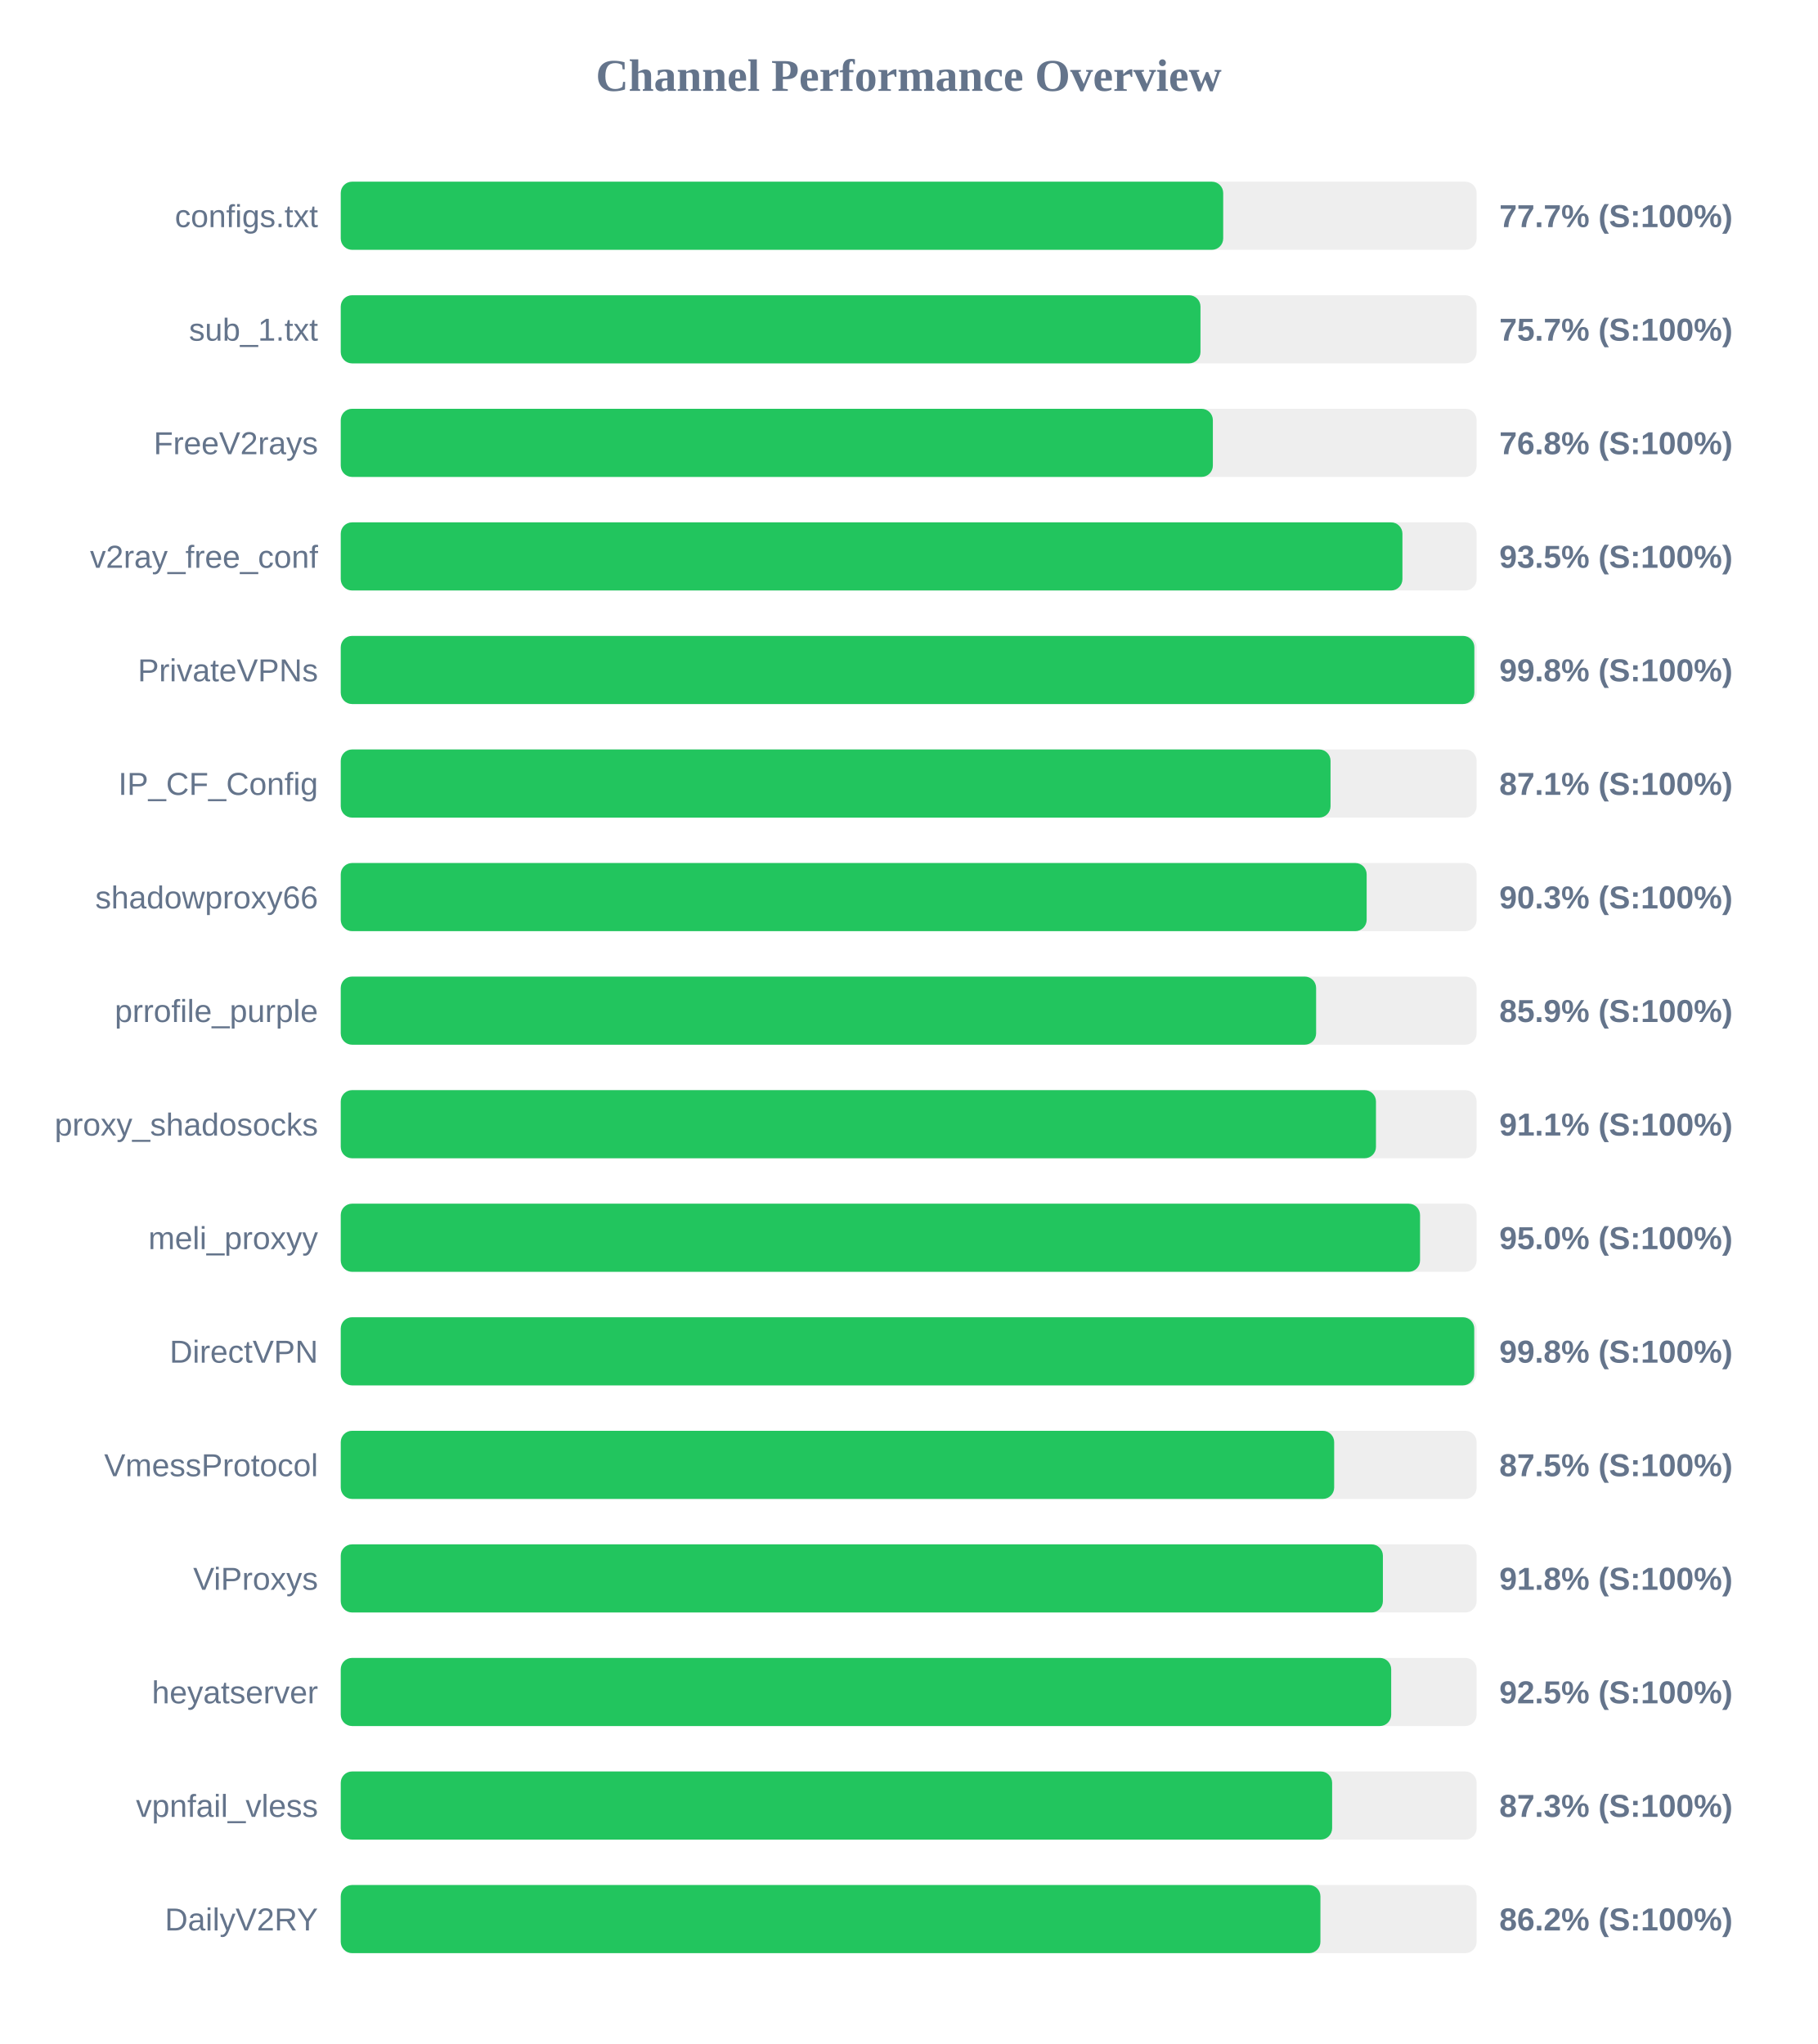
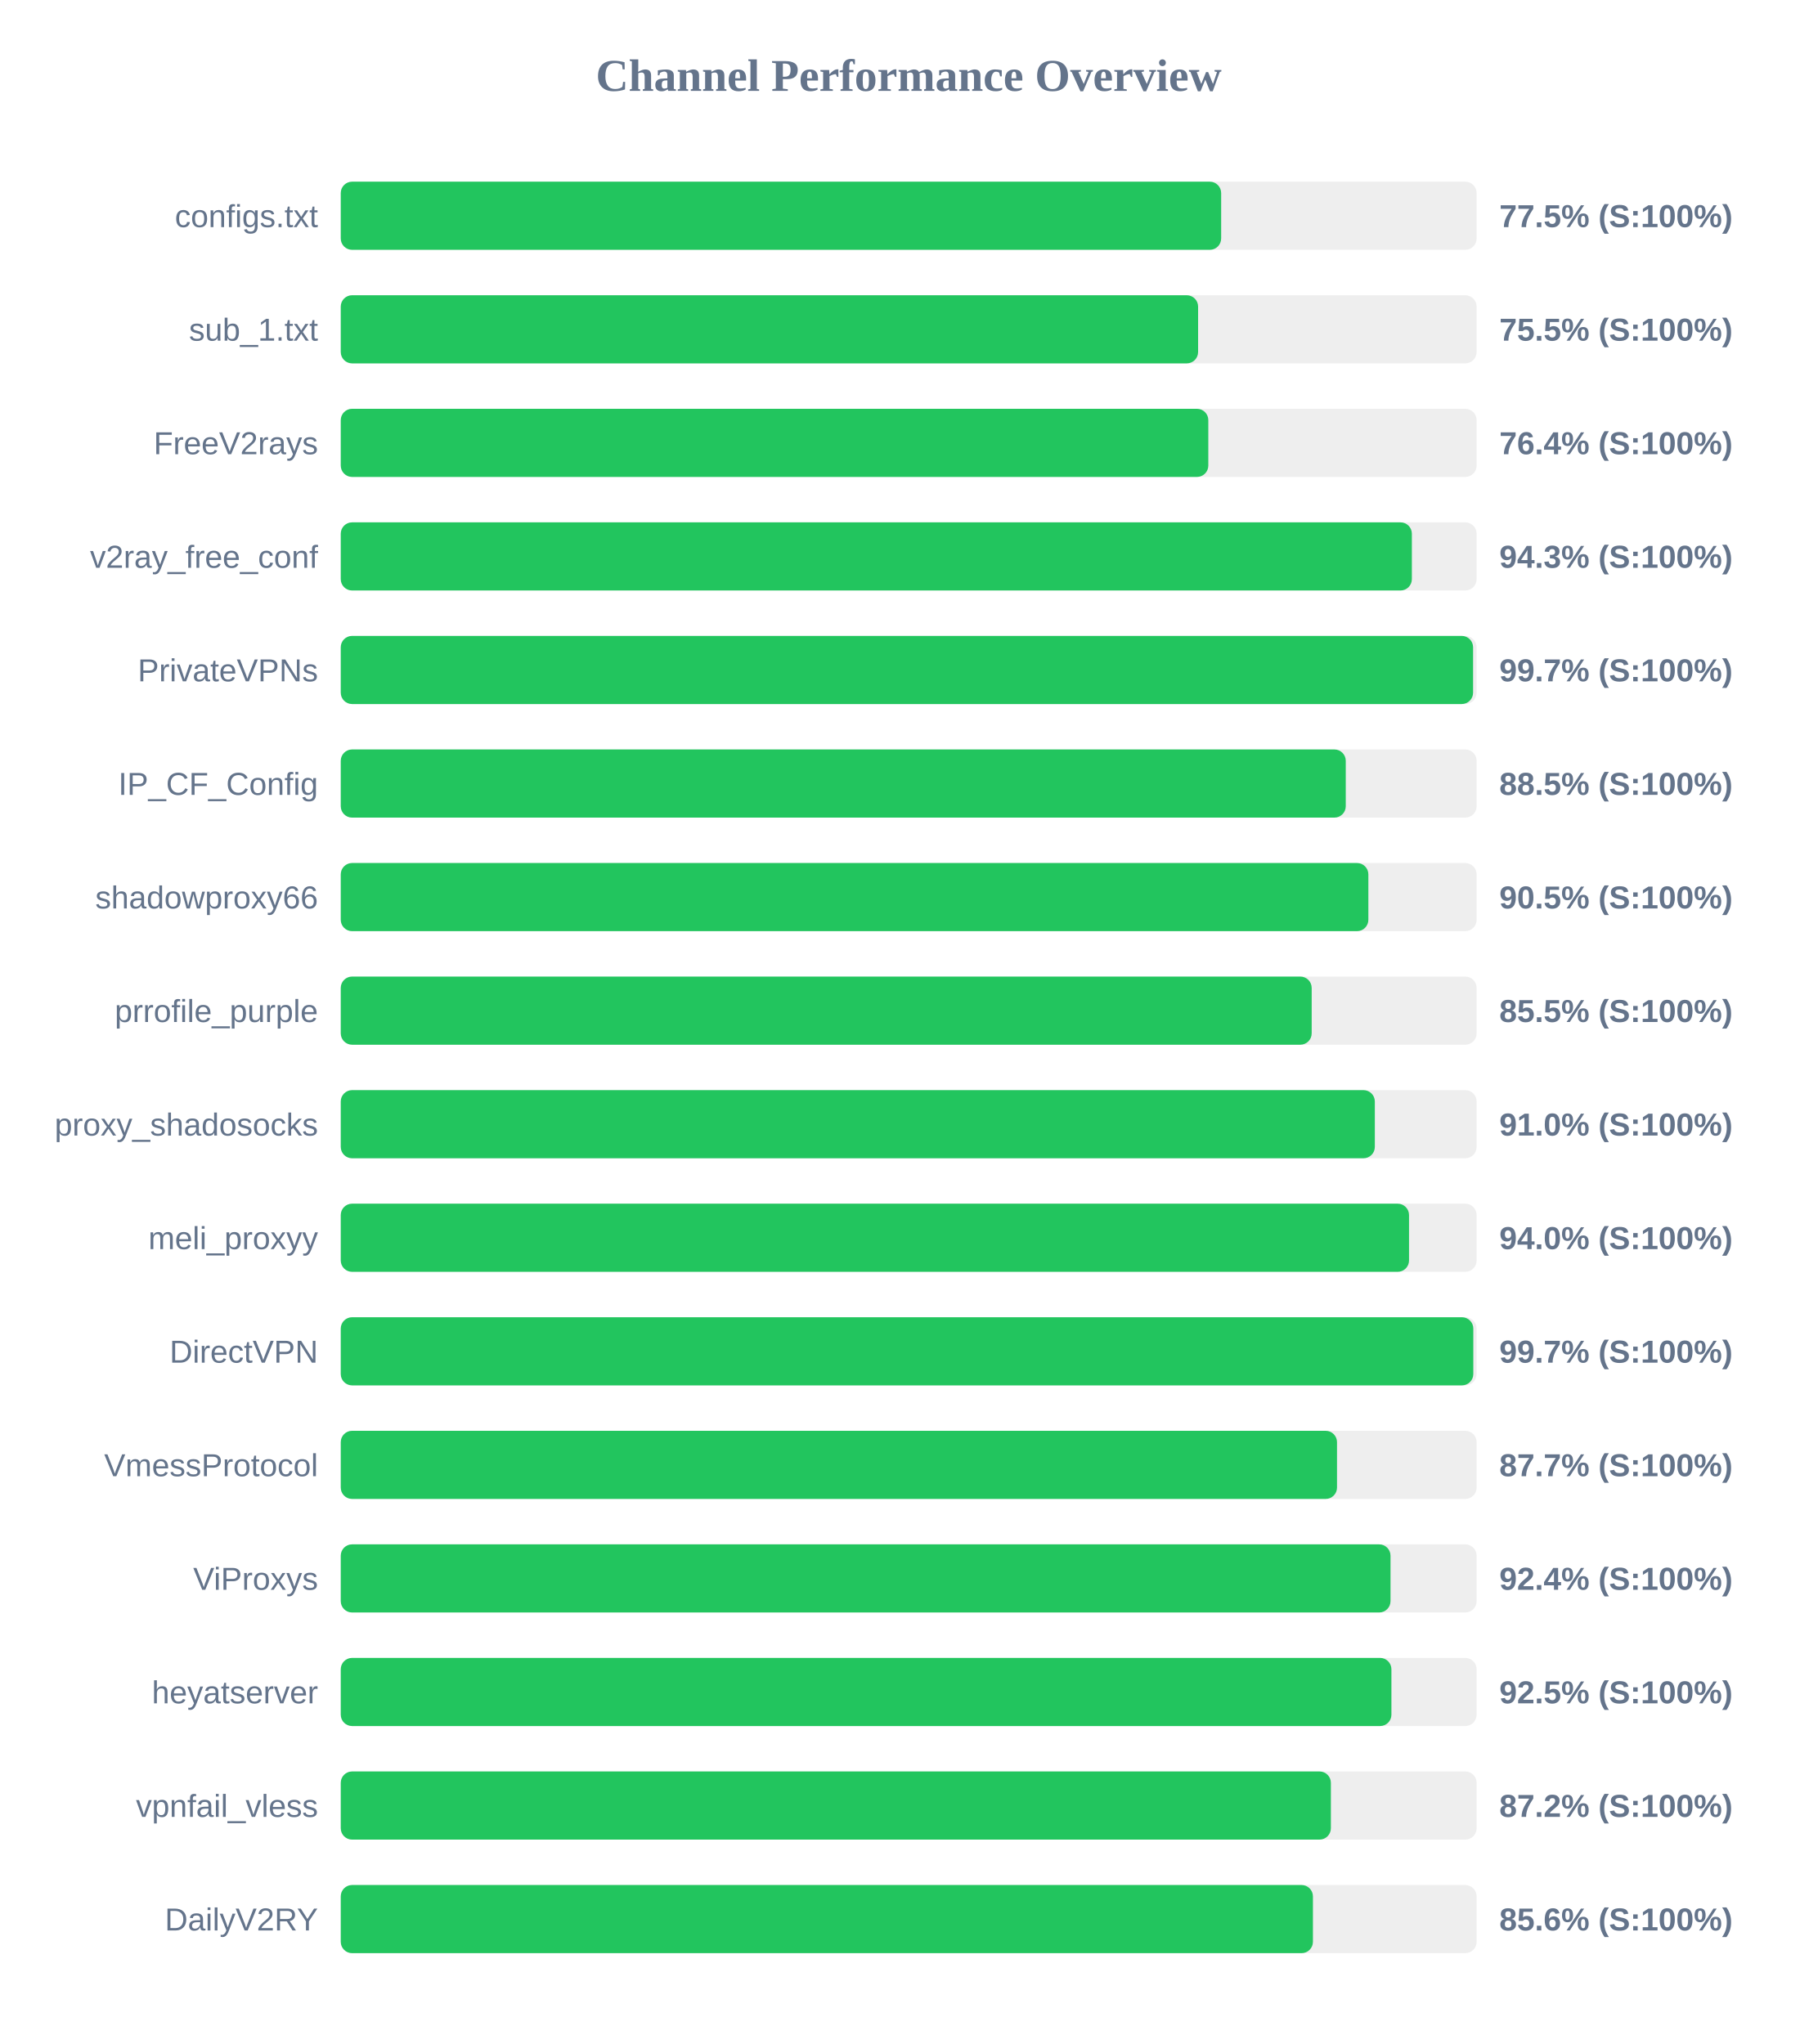
<svg xmlns="http://www.w3.org/2000/svg" width="800" height="900" version="1.1">
  <style>
        .row { font: 14px Arial; fill: #64748b; }
        .score { font: bold 14px Arial; fill: #64748b; }
    </style>
  <text x="400" y="40" text-anchor="middle" font-size="20px" font-weight="bold" fill="#64748b">Channel Performance Overview</text>
  <rect x="150" y="80" width="500" height="30" fill="#eee" rx="5" />
-   <rect x="150" y="80" width="388.45" height="30" fill="#22c55e" rx="5" />
+   <rect x="150" y="80" width="387.55" height="30" fill="#22c55e" rx="5" />
  <text x="140" y="100" text-anchor="end" class="row">configs.txt</text>
-   <text x="660" y="100" text-anchor="start" class="score">77.7% (S:100%)</text>
+   <text x="660" y="100" text-anchor="start" class="score">77.5% (S:100%)</text>
  <rect x="150" y="130" width="500" height="30" fill="#eee" rx="5" />
-   <rect x="150" y="130" width="378.45" height="30" fill="#22c55e" rx="5" />
+   <rect x="150" y="130" width="377.4" height="30" fill="#22c55e" rx="5" />
  <text x="140" y="150" text-anchor="end" class="row">sub_1.txt</text>
-   <text x="660" y="150" text-anchor="start" class="score">75.7% (S:100%)</text>
+   <text x="660" y="150" text-anchor="start" class="score">75.5% (S:100%)</text>
  <rect x="150" y="180" width="500" height="30" fill="#eee" rx="5" />
-   <rect x="150" y="180" width="383.9" height="30" fill="#22c55e" rx="5" />
+   <rect x="150" y="180" width="381.9" height="30" fill="#22c55e" rx="5" />
  <text x="140" y="200" text-anchor="end" class="row">FreeV2rays</text>
-   <text x="660" y="200" text-anchor="start" class="score">76.8% (S:100%)</text>
+   <text x="660" y="200" text-anchor="start" class="score">76.4% (S:100%)</text>
  <rect x="150" y="230" width="500" height="30" fill="#eee" rx="5" />
-   <rect x="150" y="230" width="467.35" height="30" fill="#22c55e" rx="5" />
+   <rect x="150" y="230" width="471.5" height="30" fill="#22c55e" rx="5" />
  <text x="140" y="250" text-anchor="end" class="row">v2ray_free_conf</text>
-   <text x="660" y="250" text-anchor="start" class="score">93.5% (S:100%)</text>
+   <text x="660" y="250" text-anchor="start" class="score">94.3% (S:100%)</text>
  <rect x="150" y="280" width="500" height="30" fill="#eee" rx="5" />
-   <rect x="150" y="280" width="499.0" height="30" fill="#22c55e" rx="5" />
+   <rect x="150" y="280" width="498.45" height="30" fill="#22c55e" rx="5" />
  <text x="140" y="300" text-anchor="end" class="row">PrivateVPNs</text>
-   <text x="660" y="300" text-anchor="start" class="score">99.8% (S:100%)</text>
+   <text x="660" y="300" text-anchor="start" class="score">99.7% (S:100%)</text>
  <rect x="150" y="330" width="500" height="30" fill="#eee" rx="5" />
-   <rect x="150" y="330" width="435.7" height="30" fill="#22c55e" rx="5" />
+   <rect x="150" y="330" width="442.4" height="30" fill="#22c55e" rx="5" />
  <text x="140" y="350" text-anchor="end" class="row">IP_CF_Config</text>
-   <text x="660" y="350" text-anchor="start" class="score">87.1% (S:100%)</text>
+   <text x="660" y="350" text-anchor="start" class="score">88.5% (S:100%)</text>
  <rect x="150" y="380" width="500" height="30" fill="#eee" rx="5" />
-   <rect x="150" y="380" width="451.6" height="30" fill="#22c55e" rx="5" />
+   <rect x="150" y="380" width="452.35" height="30" fill="#22c55e" rx="5" />
  <text x="140" y="400" text-anchor="end" class="row">shadowproxy66</text>
-   <text x="660" y="400" text-anchor="start" class="score">90.3% (S:100%)</text>
+   <text x="660" y="400" text-anchor="start" class="score">90.5% (S:100%)</text>
  <rect x="150" y="430" width="500" height="30" fill="#eee" rx="5" />
-   <rect x="150" y="430" width="429.35" height="30" fill="#22c55e" rx="5" />
+   <rect x="150" y="430" width="427.4" height="30" fill="#22c55e" rx="5" />
  <text x="140" y="450" text-anchor="end" class="row">prrofile_purple</text>
-   <text x="660" y="450" text-anchor="start" class="score">85.9% (S:100%)</text>
+   <text x="660" y="450" text-anchor="start" class="score">85.5% (S:100%)</text>
  <rect x="150" y="480" width="500" height="30" fill="#eee" rx="5" />
-   <rect x="150" y="480" width="455.7" height="30" fill="#22c55e" rx="5" />
+   <rect x="150" y="480" width="455.2" height="30" fill="#22c55e" rx="5" />
  <text x="140" y="500" text-anchor="end" class="row">proxy_shadosocks</text>
-   <text x="660" y="500" text-anchor="start" class="score">91.1% (S:100%)</text>
+   <text x="660" y="500" text-anchor="start" class="score">91.0% (S:100%)</text>
  <rect x="150" y="530" width="500" height="30" fill="#eee" rx="5" />
-   <rect x="150" y="530" width="475.1" height="30" fill="#22c55e" rx="5" />
+   <rect x="150" y="530" width="470.25" height="30" fill="#22c55e" rx="5" />
  <text x="140" y="550" text-anchor="end" class="row">meli_proxyy</text>
-   <text x="660" y="550" text-anchor="start" class="score">95.0% (S:100%)</text>
+   <text x="660" y="550" text-anchor="start" class="score">94.0% (S:100%)</text>
  <rect x="150" y="580" width="500" height="30" fill="#eee" rx="5" />
-   <rect x="150" y="580" width="498.95" height="30" fill="#22c55e" rx="5" />
+   <rect x="150" y="580" width="498.55" height="30" fill="#22c55e" rx="5" />
  <text x="140" y="600" text-anchor="end" class="row">DirectVPN</text>
-   <text x="660" y="600" text-anchor="start" class="score">99.8% (S:100%)</text>
+   <text x="660" y="600" text-anchor="start" class="score">99.7% (S:100%)</text>
  <rect x="150" y="630" width="500" height="30" fill="#eee" rx="5" />
-   <rect x="150" y="630" width="437.3" height="30" fill="#22c55e" rx="5" />
+   <rect x="150" y="630" width="438.55" height="30" fill="#22c55e" rx="5" />
  <text x="140" y="650" text-anchor="end" class="row">VmessProtocol</text>
-   <text x="660" y="650" text-anchor="start" class="score">87.5% (S:100%)</text>
+   <text x="660" y="650" text-anchor="start" class="score">87.7% (S:100%)</text>
  <rect x="150" y="680" width="500" height="30" fill="#eee" rx="5" />
-   <rect x="150" y="680" width="458.75" height="30" fill="#22c55e" rx="5" />
+   <rect x="150" y="680" width="462.1" height="30" fill="#22c55e" rx="5" />
  <text x="140" y="700" text-anchor="end" class="row">ViProxys</text>
-   <text x="660" y="700" text-anchor="start" class="score">91.8% (S:100%)</text>
+   <text x="660" y="700" text-anchor="start" class="score">92.4% (S:100%)</text>
  <rect x="150" y="730" width="500" height="30" fill="#eee" rx="5" />
-   <rect x="150" y="730" width="462.4" height="30" fill="#22c55e" rx="5" />
+   <rect x="150" y="730" width="462.5" height="30" fill="#22c55e" rx="5" />
  <text x="140" y="750" text-anchor="end" class="row">heyatserver</text>
  <text x="660" y="750" text-anchor="start" class="score">92.5% (S:100%)</text>
  <rect x="150" y="780" width="500" height="30" fill="#eee" rx="5" />
-   <rect x="150" y="780" width="436.4" height="30" fill="#22c55e" rx="5" />
+   <rect x="150" y="780" width="435.85" height="30" fill="#22c55e" rx="5" />
  <text x="140" y="800" text-anchor="end" class="row">vpnfail_vless</text>
-   <text x="660" y="800" text-anchor="start" class="score">87.3% (S:100%)</text>
+   <text x="660" y="800" text-anchor="start" class="score">87.2% (S:100%)</text>
  <rect x="150" y="830" width="500" height="30" fill="#eee" rx="5" />
-   <rect x="150" y="830" width="431.25" height="30" fill="#22c55e" rx="5" />
+   <rect x="150" y="830" width="427.95" height="30" fill="#22c55e" rx="5" />
  <text x="140" y="850" text-anchor="end" class="row">DailyV2RY</text>
-   <text x="660" y="850" text-anchor="start" class="score">86.2% (S:100%)</text>
+   <text x="660" y="850" text-anchor="start" class="score">85.6% (S:100%)</text>
</svg>
